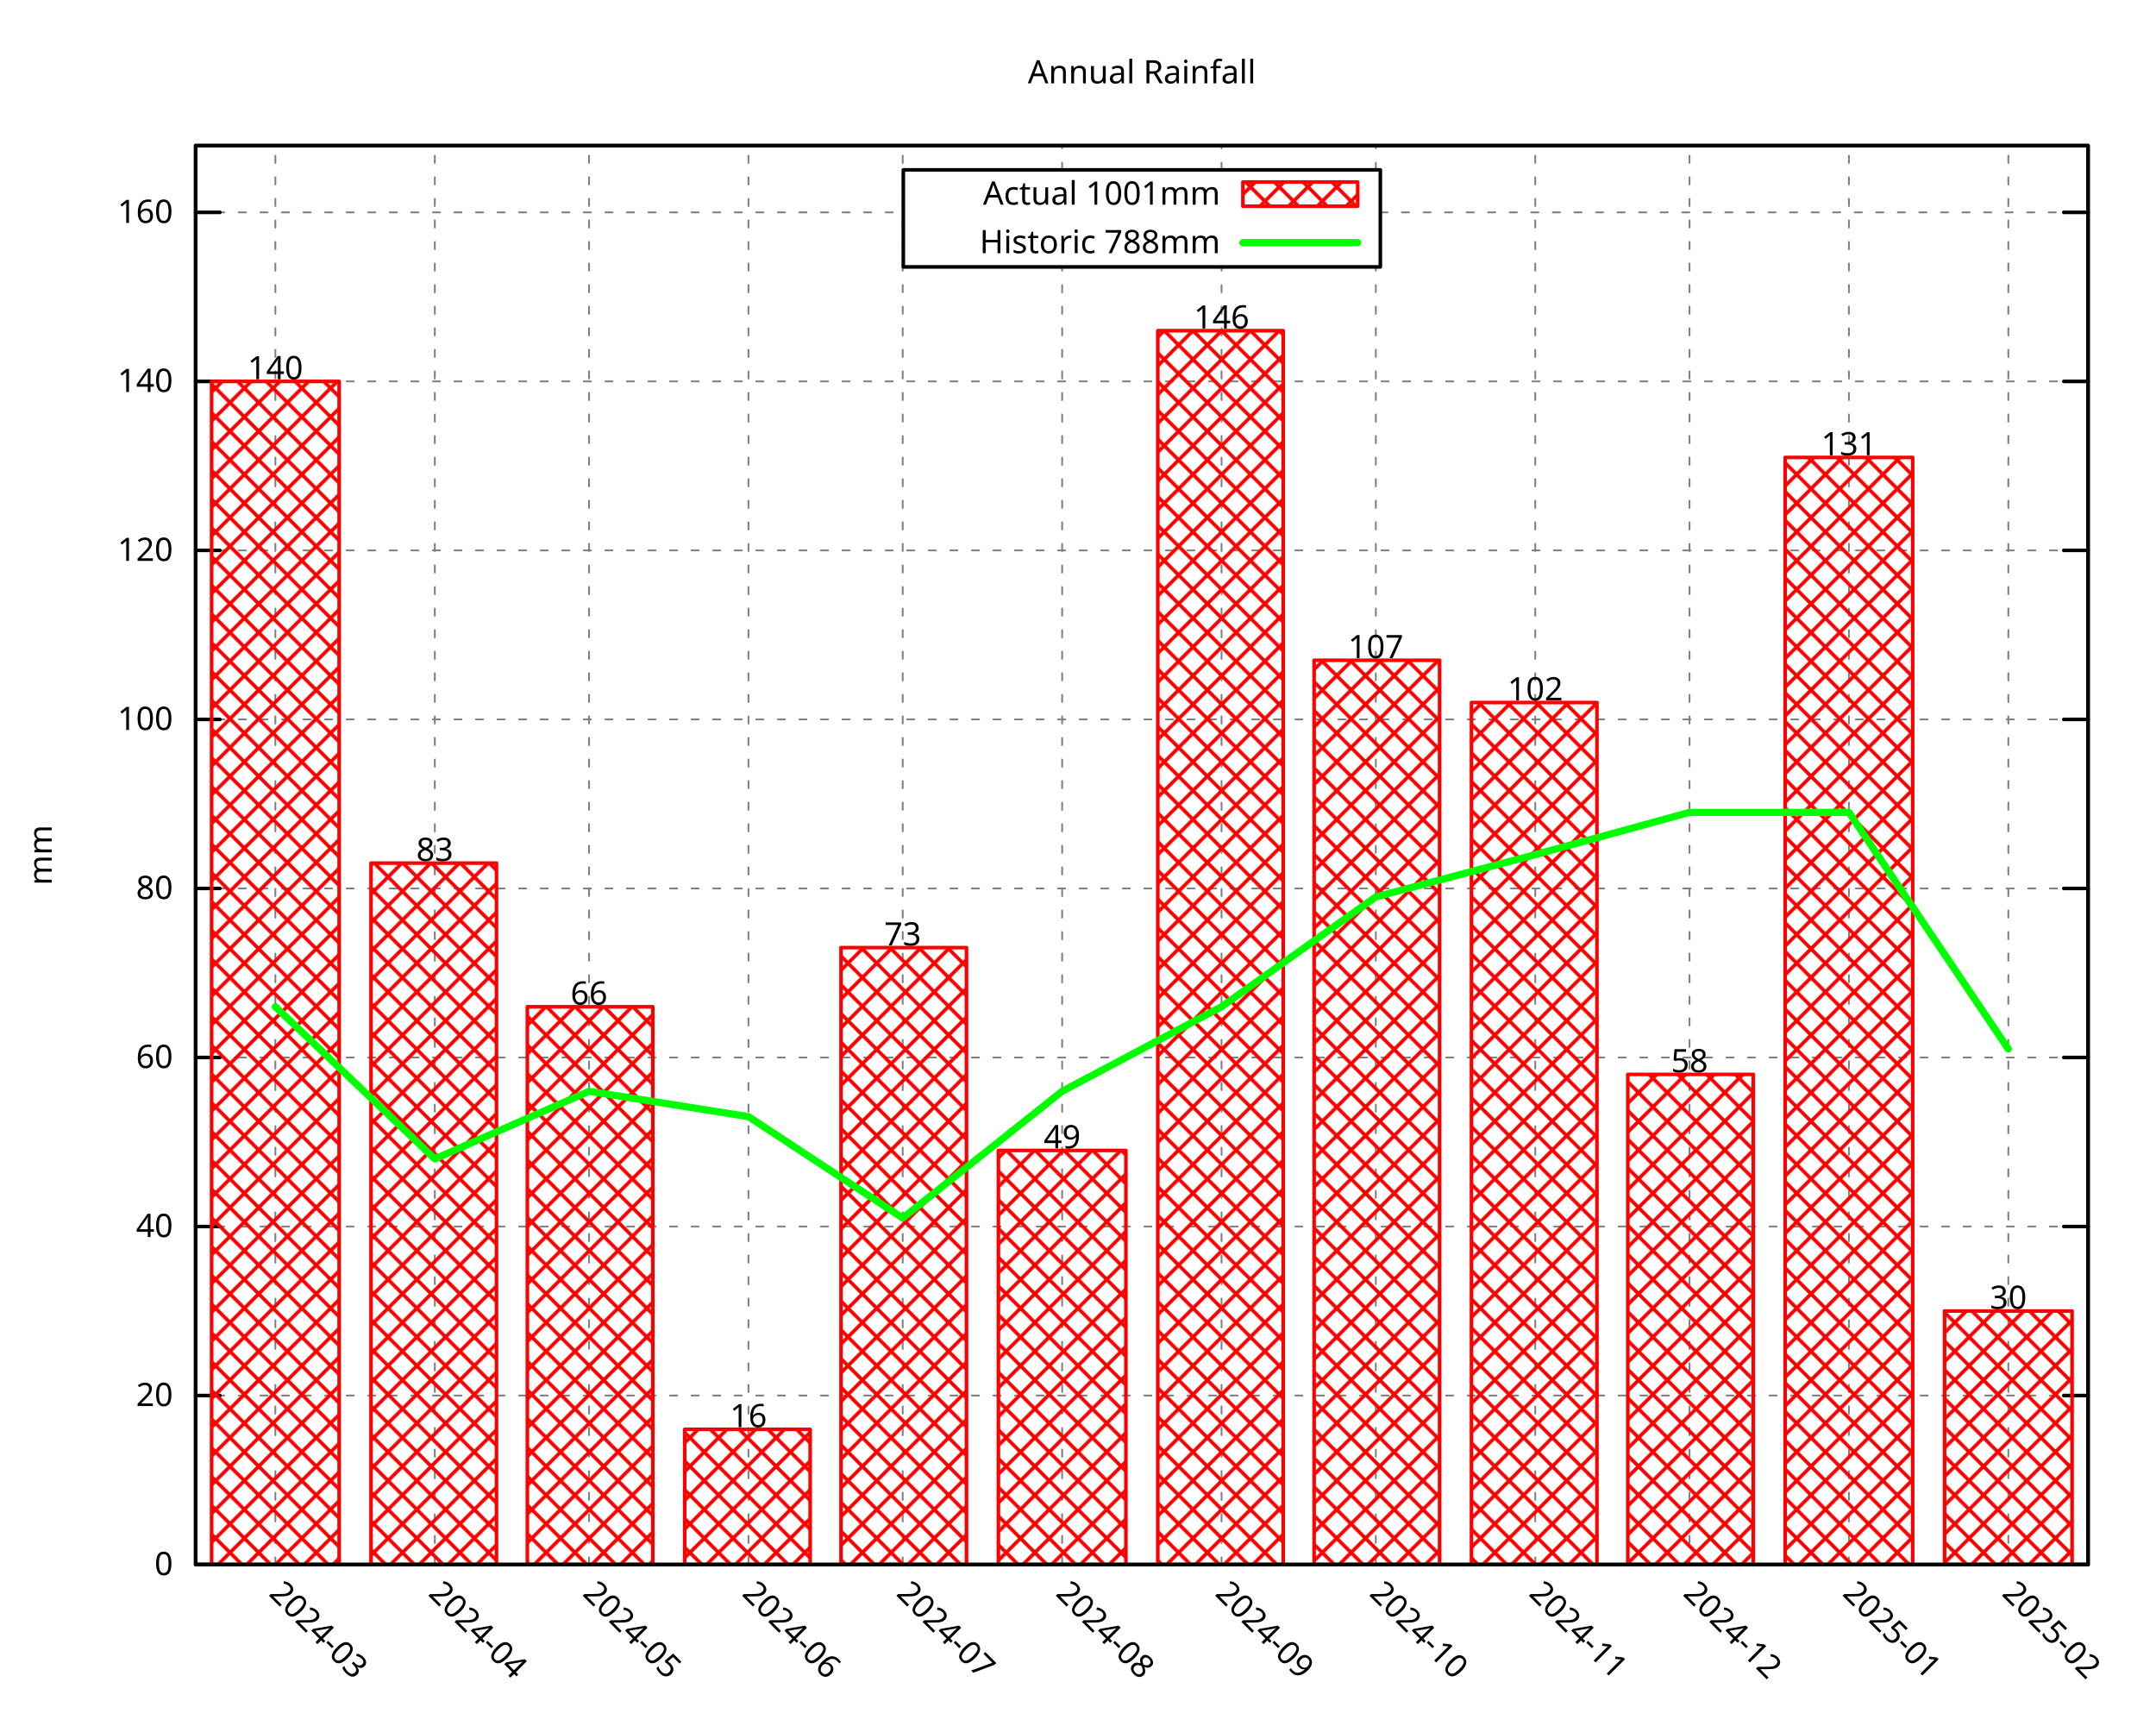
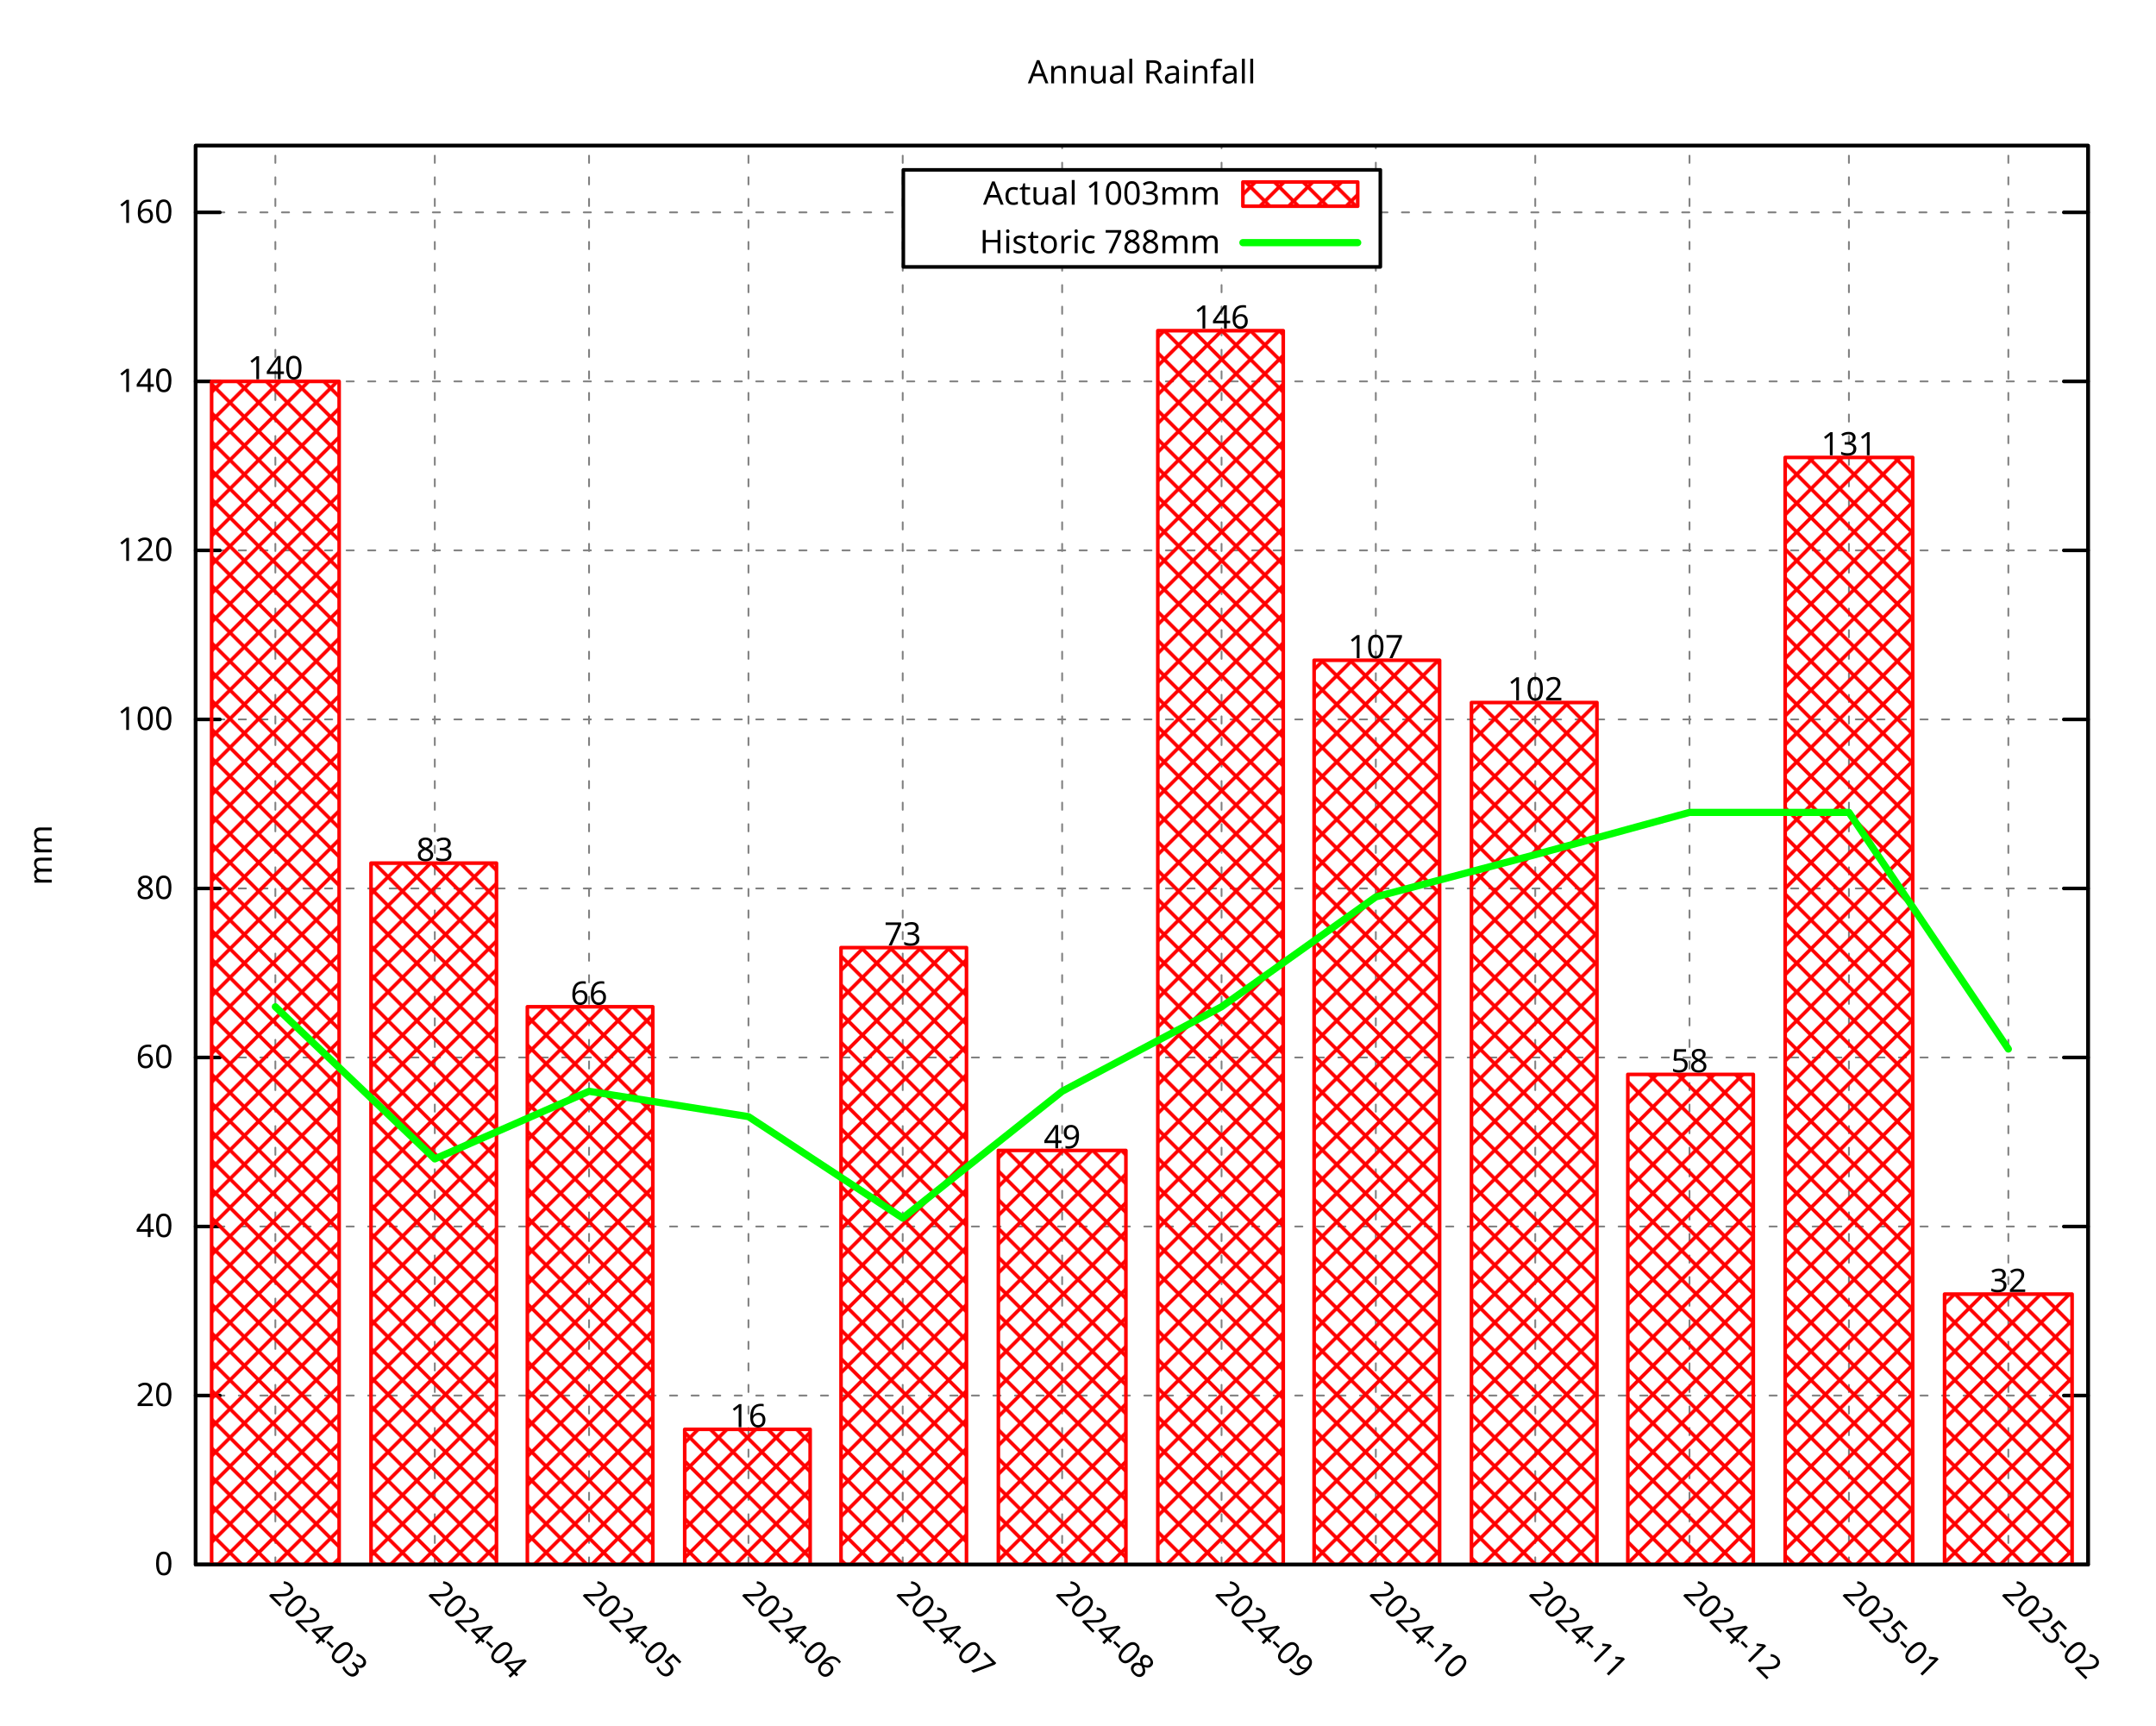
<svg xmlns="http://www.w3.org/2000/svg" xmlns:xlink="http://www.w3.org/1999/xlink" width="600" height="480" viewBox="0 0 600 480">
  <g id="gnuplot_canvas">
    <rect x="0" y="0" width="600" height="480" fill="none" />
    <defs>
      <circle id="gpDot" r="0.5" stroke-width="0.5" stroke="currentColor" />
      <path id="gpPt0" stroke-width="0.296" stroke="currentColor" d="M-1,0 h2 M0,-1 v2" />
      <path id="gpPt1" stroke-width="0.296" stroke="currentColor" d="M-1,-1 L1,1 M1,-1 L-1,1" />
      <path id="gpPt2" stroke-width="0.296" stroke="currentColor" d="M-1,0 L1,0 M0,-1 L0,1 M-1,-1 L1,1 M-1,1 L1,-1" />
      <rect id="gpPt3" stroke-width="0.296" stroke="currentColor" x="-1" y="-1" width="2" height="2" />
      <rect id="gpPt4" stroke-width="0.296" stroke="currentColor" fill="currentColor" x="-1" y="-1" width="2" height="2" />
      <circle id="gpPt5" stroke-width="0.296" stroke="currentColor" cx="0" cy="0" r="1" />
      <use xlink:href="#gpPt5" id="gpPt6" fill="currentColor" stroke="none" />
      <path id="gpPt7" stroke-width="0.296" stroke="currentColor" d="M0,-1.33 L-1.33,0.67 L1.33,0.67 z" />
      <use xlink:href="#gpPt7" id="gpPt8" fill="currentColor" stroke="none" />
      <use xlink:href="#gpPt7" id="gpPt9" stroke="currentColor" transform="rotate(180)" />
      <use xlink:href="#gpPt9" id="gpPt10" fill="currentColor" stroke="none" />
      <use xlink:href="#gpPt3" id="gpPt11" stroke="currentColor" transform="rotate(45)" />
      <use xlink:href="#gpPt11" id="gpPt12" fill="currentColor" stroke="none" />
      <path id="gpPt13" stroke-width="0.296" stroke="currentColor" d="M0,1.330 L1.265,0.411 L0.782,-1.067 L-0.782,-1.076 L-1.265,0.411 z" />
      <use xlink:href="#gpPt13" id="gpPt14" fill="currentColor" stroke="none" />
      <filter id="textbox" filterUnits="objectBoundingBox" x="0" y="0" height="1" width="1">
        <feFlood flood-color="white" flood-opacity="1" result="bgnd" />
        <feComposite in="SourceGraphic" in2="bgnd" operator="atop" />
      </filter>
      <filter id="greybox" filterUnits="objectBoundingBox" x="0" y="0" height="1" width="1">
        <feFlood flood-color="lightgrey" flood-opacity="1" result="grey" />
        <feComposite in="SourceGraphic" in2="grey" operator="atop" />
      </filter>
    </defs>
    <g fill="none" color="white" stroke="currentColor" stroke-width="1.00" stroke-linecap="round" stroke-linejoin="round">
</g>
    <g fill="none" color="black" stroke="currentColor" stroke-width="1.00" stroke-linecap="round" stroke-linejoin="round">
</g>
    <g fill="none" color="black" stroke="black" stroke-width="0.50" stroke-linecap="round" stroke-linejoin="round">
</g>
    <g fill="none" color="gray" stroke="currentColor" stroke-width="0.50" stroke-linecap="round" stroke-linejoin="round">
      <path stroke="gray" stroke-dasharray="2,4" class="gridline" d="M54.45,435.32 L581.09,435.32  " />
    </g>
    <g fill="none" color="gray" stroke="gray" stroke-width="1.00" stroke-linecap="round" stroke-linejoin="round">
</g>
    <g fill="none" color="black" stroke="currentColor" stroke-width="1.00" stroke-linecap="round" stroke-linejoin="round">
      <path stroke="black" d="M54.45,435.32 L61.20,435.32 M581.09,435.32 L574.34,435.32  " />
      <g transform="translate(48.15,438.25)" stroke="none" fill="black" font-family="Droid Sans" font-size="9.00" text-anchor="end">
        <text>
          <tspan font-family="Droid Sans"> 0</tspan>
        </text>
      </g>
    </g>
    <g fill="none" color="black" stroke="currentColor" stroke-width="1.00" stroke-linecap="round" stroke-linejoin="round">
</g>
    <g fill="none" color="black" stroke="black" stroke-width="0.50" stroke-linecap="round" stroke-linejoin="round">
</g>
    <g fill="none" color="gray" stroke="currentColor" stroke-width="0.50" stroke-linecap="round" stroke-linejoin="round">
      <path stroke="gray" stroke-dasharray="2,4" class="gridline" d="M54.45,388.29 L581.09,388.29  " />
    </g>
    <g fill="none" color="gray" stroke="gray" stroke-width="1.00" stroke-linecap="round" stroke-linejoin="round">
</g>
    <g fill="none" color="black" stroke="currentColor" stroke-width="1.00" stroke-linecap="round" stroke-linejoin="round">
      <path stroke="black" d="M54.45,388.29 L61.20,388.29 M581.09,388.29 L574.34,388.29  " />
      <g transform="translate(48.15,391.22)" stroke="none" fill="black" font-family="Droid Sans" font-size="9.00" text-anchor="end">
        <text>
          <tspan font-family="Droid Sans"> 20</tspan>
        </text>
      </g>
    </g>
    <g fill="none" color="black" stroke="currentColor" stroke-width="1.00" stroke-linecap="round" stroke-linejoin="round">
</g>
    <g fill="none" color="black" stroke="black" stroke-width="0.50" stroke-linecap="round" stroke-linejoin="round">
</g>
    <g fill="none" color="gray" stroke="currentColor" stroke-width="0.50" stroke-linecap="round" stroke-linejoin="round">
      <path stroke="gray" stroke-dasharray="2,4" class="gridline" d="M54.45,341.26 L581.09,341.26  " />
    </g>
    <g fill="none" color="gray" stroke="gray" stroke-width="1.00" stroke-linecap="round" stroke-linejoin="round">
</g>
    <g fill="none" color="black" stroke="currentColor" stroke-width="1.00" stroke-linecap="round" stroke-linejoin="round">
      <path stroke="black" d="M54.45,341.26 L61.20,341.26 M581.09,341.26 L574.34,341.26  " />
      <g transform="translate(48.15,344.19)" stroke="none" fill="black" font-family="Droid Sans" font-size="9.00" text-anchor="end">
        <text>
          <tspan font-family="Droid Sans"> 40</tspan>
        </text>
      </g>
    </g>
    <g fill="none" color="black" stroke="currentColor" stroke-width="1.00" stroke-linecap="round" stroke-linejoin="round">
</g>
    <g fill="none" color="black" stroke="black" stroke-width="0.50" stroke-linecap="round" stroke-linejoin="round">
</g>
    <g fill="none" color="gray" stroke="currentColor" stroke-width="0.50" stroke-linecap="round" stroke-linejoin="round">
      <path stroke="gray" stroke-dasharray="2,4" class="gridline" d="M54.45,294.23 L581.09,294.23  " />
    </g>
    <g fill="none" color="gray" stroke="gray" stroke-width="1.00" stroke-linecap="round" stroke-linejoin="round">
</g>
    <g fill="none" color="black" stroke="currentColor" stroke-width="1.00" stroke-linecap="round" stroke-linejoin="round">
      <path stroke="black" d="M54.45,294.23 L61.20,294.23 M581.09,294.23 L574.34,294.23  " />
      <g transform="translate(48.15,297.16)" stroke="none" fill="black" font-family="Droid Sans" font-size="9.00" text-anchor="end">
        <text>
          <tspan font-family="Droid Sans"> 60</tspan>
        </text>
      </g>
    </g>
    <g fill="none" color="black" stroke="currentColor" stroke-width="1.00" stroke-linecap="round" stroke-linejoin="round">
</g>
    <g fill="none" color="black" stroke="black" stroke-width="0.50" stroke-linecap="round" stroke-linejoin="round">
</g>
    <g fill="none" color="gray" stroke="currentColor" stroke-width="0.50" stroke-linecap="round" stroke-linejoin="round">
      <path stroke="gray" stroke-dasharray="2,4" class="gridline" d="M54.45,247.20 L581.09,247.20  " />
    </g>
    <g fill="none" color="gray" stroke="gray" stroke-width="1.00" stroke-linecap="round" stroke-linejoin="round">
</g>
    <g fill="none" color="black" stroke="currentColor" stroke-width="1.00" stroke-linecap="round" stroke-linejoin="round">
      <path stroke="black" d="M54.45,247.20 L61.20,247.20 M581.09,247.20 L574.34,247.20  " />
      <g transform="translate(48.15,250.13)" stroke="none" fill="black" font-family="Droid Sans" font-size="9.00" text-anchor="end">
        <text>
          <tspan font-family="Droid Sans"> 80</tspan>
        </text>
      </g>
    </g>
    <g fill="none" color="black" stroke="currentColor" stroke-width="1.00" stroke-linecap="round" stroke-linejoin="round">
</g>
    <g fill="none" color="black" stroke="black" stroke-width="0.50" stroke-linecap="round" stroke-linejoin="round">
</g>
    <g fill="none" color="gray" stroke="currentColor" stroke-width="0.50" stroke-linecap="round" stroke-linejoin="round">
      <path stroke="gray" stroke-dasharray="2,4" class="gridline" d="M54.45,200.17 L581.09,200.17  " />
    </g>
    <g fill="none" color="gray" stroke="gray" stroke-width="1.00" stroke-linecap="round" stroke-linejoin="round">
</g>
    <g fill="none" color="black" stroke="currentColor" stroke-width="1.00" stroke-linecap="round" stroke-linejoin="round">
      <path stroke="black" d="M54.45,200.17 L61.20,200.17 M581.09,200.17 L574.34,200.17  " />
      <g transform="translate(48.15,203.10)" stroke="none" fill="black" font-family="Droid Sans" font-size="9.00" text-anchor="end">
        <text>
          <tspan font-family="Droid Sans"> 100</tspan>
        </text>
      </g>
    </g>
    <g fill="none" color="black" stroke="currentColor" stroke-width="1.00" stroke-linecap="round" stroke-linejoin="round">
</g>
    <g fill="none" color="black" stroke="black" stroke-width="0.50" stroke-linecap="round" stroke-linejoin="round">
</g>
    <g fill="none" color="gray" stroke="currentColor" stroke-width="0.50" stroke-linecap="round" stroke-linejoin="round">
      <path stroke="gray" stroke-dasharray="2,4" class="gridline" d="M54.45,153.14 L581.09,153.14  " />
    </g>
    <g fill="none" color="gray" stroke="gray" stroke-width="1.00" stroke-linecap="round" stroke-linejoin="round">
</g>
    <g fill="none" color="black" stroke="currentColor" stroke-width="1.00" stroke-linecap="round" stroke-linejoin="round">
      <path stroke="black" d="M54.45,153.14 L61.20,153.14 M581.09,153.14 L574.34,153.14  " />
      <g transform="translate(48.15,156.07)" stroke="none" fill="black" font-family="Droid Sans" font-size="9.00" text-anchor="end">
        <text>
          <tspan font-family="Droid Sans"> 120</tspan>
        </text>
      </g>
    </g>
    <g fill="none" color="black" stroke="currentColor" stroke-width="1.00" stroke-linecap="round" stroke-linejoin="round">
</g>
    <g fill="none" color="black" stroke="black" stroke-width="0.50" stroke-linecap="round" stroke-linejoin="round">
</g>
    <g fill="none" color="gray" stroke="currentColor" stroke-width="0.50" stroke-linecap="round" stroke-linejoin="round">
      <path stroke="gray" stroke-dasharray="2,4" class="gridline" d="M54.45,106.12 L581.09,106.12  " />
    </g>
    <g fill="none" color="gray" stroke="gray" stroke-width="1.00" stroke-linecap="round" stroke-linejoin="round">
</g>
    <g fill="none" color="black" stroke="currentColor" stroke-width="1.00" stroke-linecap="round" stroke-linejoin="round">
      <path stroke="black" d="M54.45,106.12 L61.20,106.12 M581.09,106.12 L574.34,106.12  " />
      <g transform="translate(48.15,109.05)" stroke="none" fill="black" font-family="Droid Sans" font-size="9.00" text-anchor="end">
        <text>
          <tspan font-family="Droid Sans"> 140</tspan>
        </text>
      </g>
    </g>
    <g fill="none" color="black" stroke="currentColor" stroke-width="1.00" stroke-linecap="round" stroke-linejoin="round">
</g>
    <g fill="none" color="black" stroke="black" stroke-width="0.50" stroke-linecap="round" stroke-linejoin="round">
</g>
    <g fill="none" color="gray" stroke="currentColor" stroke-width="0.50" stroke-linecap="round" stroke-linejoin="round">
      <path stroke="gray" stroke-dasharray="2,4" class="gridline" d="M54.45,59.09 L251.39,59.09 M384.14,59.09 L581.09,59.09  " />
    </g>
    <g fill="none" color="gray" stroke="gray" stroke-width="1.00" stroke-linecap="round" stroke-linejoin="round">
</g>
    <g fill="none" color="black" stroke="currentColor" stroke-width="1.00" stroke-linecap="round" stroke-linejoin="round">
      <path stroke="black" d="M54.45,59.09 L61.20,59.09 M581.09,59.09 L574.34,59.09  " />
      <g transform="translate(48.15,62.02)" stroke="none" fill="black" font-family="Droid Sans" font-size="9.00" text-anchor="end">
        <text>
          <tspan font-family="Droid Sans"> 160</tspan>
        </text>
      </g>
    </g>
    <g fill="none" color="black" stroke="currentColor" stroke-width="1.00" stroke-linecap="round" stroke-linejoin="round">
</g>
    <g fill="none" color="black" stroke="black" stroke-width="0.50" stroke-linecap="round" stroke-linejoin="round">
</g>
    <g fill="none" color="gray" stroke="currentColor" stroke-width="0.50" stroke-linecap="round" stroke-linejoin="round">
      <path stroke="gray" stroke-dasharray="2,4" class="gridline" d="M76.63,435.32 L76.63,40.51  " />
    </g>
    <g fill="none" color="gray" stroke="gray" stroke-width="1.00" stroke-linecap="round" stroke-linejoin="round">
</g>
    <g fill="none" color="black" stroke="currentColor" stroke-width="1.00" stroke-linecap="round" stroke-linejoin="round">
      <path stroke="black" d="M76.63,435.32 M76.63,40.51  " />
      <g transform="translate(74.56,443.69) rotate(45.00)" stroke="none" fill="black" font-family="Droid Sans" font-size="9.00" text-anchor="start">
        <text>
          <tspan font-family="Droid Sans">2024-03</tspan>
        </text>
      </g>
    </g>
    <g fill="none" color="black" stroke="currentColor" stroke-width="1.00" stroke-linecap="round" stroke-linejoin="round">
</g>
    <g fill="none" color="black" stroke="black" stroke-width="0.50" stroke-linecap="round" stroke-linejoin="round">
</g>
    <g fill="none" color="gray" stroke="currentColor" stroke-width="0.50" stroke-linecap="round" stroke-linejoin="round">
      <path stroke="gray" stroke-dasharray="2,4" class="gridline" d="M121.00,435.32 L121.00,40.51  " />
    </g>
    <g fill="none" color="gray" stroke="gray" stroke-width="1.00" stroke-linecap="round" stroke-linejoin="round">
</g>
    <g fill="none" color="black" stroke="currentColor" stroke-width="1.00" stroke-linecap="round" stroke-linejoin="round">
      <path stroke="black" d="M121.00,435.32 M121.00,40.51  " />
      <g transform="translate(118.93,443.69) rotate(45.00)" stroke="none" fill="black" font-family="Droid Sans" font-size="9.00" text-anchor="start">
        <text>
          <tspan font-family="Droid Sans">2024-04</tspan>
        </text>
      </g>
    </g>
    <g fill="none" color="black" stroke="currentColor" stroke-width="1.00" stroke-linecap="round" stroke-linejoin="round">
</g>
    <g fill="none" color="black" stroke="black" stroke-width="0.50" stroke-linecap="round" stroke-linejoin="round">
</g>
    <g fill="none" color="gray" stroke="currentColor" stroke-width="0.50" stroke-linecap="round" stroke-linejoin="round">
      <path stroke="gray" stroke-dasharray="2,4" class="gridline" d="M163.93,435.32 L163.93,40.51  " />
    </g>
    <g fill="none" color="gray" stroke="gray" stroke-width="1.00" stroke-linecap="round" stroke-linejoin="round">
</g>
    <g fill="none" color="black" stroke="currentColor" stroke-width="1.00" stroke-linecap="round" stroke-linejoin="round">
      <path stroke="black" d="M163.93,435.32 M163.93,40.51  " />
      <g transform="translate(161.86,443.69) rotate(45.00)" stroke="none" fill="black" font-family="Droid Sans" font-size="9.00" text-anchor="start">
        <text>
          <tspan font-family="Droid Sans">2024-05</tspan>
        </text>
      </g>
    </g>
    <g fill="none" color="black" stroke="currentColor" stroke-width="1.00" stroke-linecap="round" stroke-linejoin="round">
</g>
    <g fill="none" color="black" stroke="black" stroke-width="0.50" stroke-linecap="round" stroke-linejoin="round">
</g>
    <g fill="none" color="gray" stroke="currentColor" stroke-width="0.50" stroke-linecap="round" stroke-linejoin="round">
      <path stroke="gray" stroke-dasharray="2,4" class="gridline" d="M208.29,435.32 L208.29,40.51  " />
    </g>
    <g fill="none" color="gray" stroke="gray" stroke-width="1.00" stroke-linecap="round" stroke-linejoin="round">
</g>
    <g fill="none" color="black" stroke="currentColor" stroke-width="1.00" stroke-linecap="round" stroke-linejoin="round">
      <path stroke="black" d="M208.29,435.32 M208.29,40.51  " />
      <g transform="translate(206.22,443.69) rotate(45.00)" stroke="none" fill="black" font-family="Droid Sans" font-size="9.00" text-anchor="start">
        <text>
          <tspan font-family="Droid Sans">2024-06</tspan>
        </text>
      </g>
    </g>
    <g fill="none" color="black" stroke="currentColor" stroke-width="1.00" stroke-linecap="round" stroke-linejoin="round">
</g>
    <g fill="none" color="black" stroke="black" stroke-width="0.50" stroke-linecap="round" stroke-linejoin="round">
</g>
    <g fill="none" color="gray" stroke="currentColor" stroke-width="0.50" stroke-linecap="round" stroke-linejoin="round">
      <path stroke="gray" stroke-dasharray="2,4" class="gridline" d="M251.22,435.32 L251.22,40.51  " />
    </g>
    <g fill="none" color="gray" stroke="gray" stroke-width="1.00" stroke-linecap="round" stroke-linejoin="round">
</g>
    <g fill="none" color="black" stroke="currentColor" stroke-width="1.00" stroke-linecap="round" stroke-linejoin="round">
      <path stroke="black" d="M251.22,435.32 M251.22,40.51  " />
      <g transform="translate(249.15,443.69) rotate(45.00)" stroke="none" fill="black" font-family="Droid Sans" font-size="9.00" text-anchor="start">
        <text>
          <tspan font-family="Droid Sans">2024-07</tspan>
        </text>
      </g>
    </g>
    <g fill="none" color="black" stroke="currentColor" stroke-width="1.00" stroke-linecap="round" stroke-linejoin="round">
</g>
    <g fill="none" color="black" stroke="black" stroke-width="0.50" stroke-linecap="round" stroke-linejoin="round">
</g>
    <g fill="none" color="gray" stroke="currentColor" stroke-width="0.50" stroke-linecap="round" stroke-linejoin="round">
      <path stroke="gray" stroke-dasharray="2,4" class="gridline" d="M295.59,435.32 L295.59,74.26 M295.59,47.26 L295.59,40.51  " />
    </g>
    <g fill="none" color="gray" stroke="gray" stroke-width="1.00" stroke-linecap="round" stroke-linejoin="round">
</g>
    <g fill="none" color="black" stroke="currentColor" stroke-width="1.00" stroke-linecap="round" stroke-linejoin="round">
      <path stroke="black" d="M295.59,435.32 M295.59,40.51  " />
      <g transform="translate(293.52,443.69) rotate(45.00)" stroke="none" fill="black" font-family="Droid Sans" font-size="9.00" text-anchor="start">
        <text>
          <tspan font-family="Droid Sans">2024-08</tspan>
        </text>
      </g>
    </g>
    <g fill="none" color="black" stroke="currentColor" stroke-width="1.00" stroke-linecap="round" stroke-linejoin="round">
</g>
    <g fill="none" color="black" stroke="black" stroke-width="0.50" stroke-linecap="round" stroke-linejoin="round">
</g>
    <g fill="none" color="gray" stroke="currentColor" stroke-width="0.50" stroke-linecap="round" stroke-linejoin="round">
      <path stroke="gray" stroke-dasharray="2,4" class="gridline" d="M339.95,435.32 L339.95,74.26 M339.95,47.26 L339.95,40.51  " />
    </g>
    <g fill="none" color="gray" stroke="gray" stroke-width="1.00" stroke-linecap="round" stroke-linejoin="round">
</g>
    <g fill="none" color="black" stroke="currentColor" stroke-width="1.00" stroke-linecap="round" stroke-linejoin="round">
      <path stroke="black" d="M339.95,435.32 M339.95,40.51  " />
      <g transform="translate(337.88,443.69) rotate(45.00)" stroke="none" fill="black" font-family="Droid Sans" font-size="9.00" text-anchor="start">
        <text>
          <tspan font-family="Droid Sans">2024-09</tspan>
        </text>
      </g>
    </g>
    <g fill="none" color="black" stroke="currentColor" stroke-width="1.00" stroke-linecap="round" stroke-linejoin="round">
</g>
    <g fill="none" color="black" stroke="black" stroke-width="0.50" stroke-linecap="round" stroke-linejoin="round">
</g>
    <g fill="none" color="gray" stroke="currentColor" stroke-width="0.50" stroke-linecap="round" stroke-linejoin="round">
      <path stroke="gray" stroke-dasharray="2,4" class="gridline" d="M382.88,435.32 L382.88,74.26 M382.88,47.26 L382.88,40.51  " />
    </g>
    <g fill="none" color="gray" stroke="gray" stroke-width="1.00" stroke-linecap="round" stroke-linejoin="round">
</g>
    <g fill="none" color="black" stroke="currentColor" stroke-width="1.00" stroke-linecap="round" stroke-linejoin="round">
      <path stroke="black" d="M382.88,435.32 M382.88,40.51  " />
      <g transform="translate(380.81,443.69) rotate(45.00)" stroke="none" fill="black" font-family="Droid Sans" font-size="9.00" text-anchor="start">
        <text>
          <tspan font-family="Droid Sans">2024-10</tspan>
        </text>
      </g>
    </g>
    <g fill="none" color="black" stroke="currentColor" stroke-width="1.00" stroke-linecap="round" stroke-linejoin="round">
</g>
    <g fill="none" color="black" stroke="black" stroke-width="0.50" stroke-linecap="round" stroke-linejoin="round">
</g>
    <g fill="none" color="gray" stroke="currentColor" stroke-width="0.50" stroke-linecap="round" stroke-linejoin="round">
      <path stroke="gray" stroke-dasharray="2,4" class="gridline" d="M427.25,435.32 L427.25,40.51  " />
    </g>
    <g fill="none" color="gray" stroke="gray" stroke-width="1.00" stroke-linecap="round" stroke-linejoin="round">
</g>
    <g fill="none" color="black" stroke="currentColor" stroke-width="1.00" stroke-linecap="round" stroke-linejoin="round">
      <path stroke="black" d="M427.25,435.32 M427.25,40.51  " />
      <g transform="translate(425.18,443.69) rotate(45.00)" stroke="none" fill="black" font-family="Droid Sans" font-size="9.00" text-anchor="start">
        <text>
          <tspan font-family="Droid Sans">2024-11</tspan>
        </text>
      </g>
    </g>
    <g fill="none" color="black" stroke="currentColor" stroke-width="1.00" stroke-linecap="round" stroke-linejoin="round">
</g>
    <g fill="none" color="black" stroke="black" stroke-width="0.50" stroke-linecap="round" stroke-linejoin="round">
</g>
    <g fill="none" color="gray" stroke="currentColor" stroke-width="0.50" stroke-linecap="round" stroke-linejoin="round">
      <path stroke="gray" stroke-dasharray="2,4" class="gridline" d="M470.18,435.32 L470.18,40.51  " />
    </g>
    <g fill="none" color="gray" stroke="gray" stroke-width="1.00" stroke-linecap="round" stroke-linejoin="round">
</g>
    <g fill="none" color="black" stroke="currentColor" stroke-width="1.00" stroke-linecap="round" stroke-linejoin="round">
      <path stroke="black" d="M470.18,435.32 M470.18,40.51  " />
      <g transform="translate(468.11,443.69) rotate(45.00)" stroke="none" fill="black" font-family="Droid Sans" font-size="9.00" text-anchor="start">
        <text>
          <tspan font-family="Droid Sans">2024-12</tspan>
        </text>
      </g>
    </g>
    <g fill="none" color="black" stroke="currentColor" stroke-width="1.00" stroke-linecap="round" stroke-linejoin="round">
</g>
    <g fill="none" color="black" stroke="black" stroke-width="0.50" stroke-linecap="round" stroke-linejoin="round">
</g>
    <g fill="none" color="gray" stroke="currentColor" stroke-width="0.50" stroke-linecap="round" stroke-linejoin="round">
      <path stroke="gray" stroke-dasharray="2,4" class="gridline" d="M514.54,435.32 L514.54,40.51  " />
    </g>
    <g fill="none" color="gray" stroke="gray" stroke-width="1.00" stroke-linecap="round" stroke-linejoin="round">
</g>
    <g fill="none" color="black" stroke="currentColor" stroke-width="1.00" stroke-linecap="round" stroke-linejoin="round">
      <path stroke="black" d="M514.54,435.32 M514.54,40.51  " />
      <g transform="translate(512.47,443.69) rotate(45.00)" stroke="none" fill="black" font-family="Droid Sans" font-size="9.00" text-anchor="start">
        <text>
          <tspan font-family="Droid Sans">2025-01</tspan>
        </text>
      </g>
    </g>
    <g fill="none" color="black" stroke="currentColor" stroke-width="1.00" stroke-linecap="round" stroke-linejoin="round">
</g>
    <g fill="none" color="black" stroke="black" stroke-width="0.50" stroke-linecap="round" stroke-linejoin="round">
</g>
    <g fill="none" color="gray" stroke="currentColor" stroke-width="0.50" stroke-linecap="round" stroke-linejoin="round">
      <path stroke="gray" stroke-dasharray="2,4" class="gridline" d="M558.91,435.32 L558.91,40.51  " />
    </g>
    <g fill="none" color="gray" stroke="gray" stroke-width="1.00" stroke-linecap="round" stroke-linejoin="round">
</g>
    <g fill="none" color="black" stroke="currentColor" stroke-width="1.00" stroke-linecap="round" stroke-linejoin="round">
      <path stroke="black" d="M558.91,435.32 M558.91,40.51  " />
      <g transform="translate(556.84,443.69) rotate(45.00)" stroke="none" fill="black" font-family="Droid Sans" font-size="9.00" text-anchor="start">
        <text>
          <tspan font-family="Droid Sans">2025-02</tspan>
        </text>
      </g>
    </g>
    <g fill="none" color="black" stroke="currentColor" stroke-width="1.00" stroke-linecap="round" stroke-linejoin="round">
</g>
    <g fill="none" color="black" stroke="currentColor" stroke-width="1.00" stroke-linecap="round" stroke-linejoin="round">
      <path stroke="black" d="M54.45,40.51 L54.45,435.32 L581.09,435.32 L581.09,40.51 L54.45,40.51 Z  " />
    </g>
    <g fill="none" color="black" stroke="currentColor" stroke-width="1.00" stroke-linecap="round" stroke-linejoin="round">
</g>
    <g fill="none" color="black" stroke="currentColor" stroke-width="1.00" stroke-linecap="round" stroke-linejoin="round">
      <path stroke="black" d="M251.39,74.26 L251.39,47.26 L384.14,47.26 L384.14,74.26 L251.39,74.26 Z  " />
    </g>
    <g id="gnuplot_plot_1">
      <g fill="none" color="black" stroke="currentColor" stroke-width="1.00" stroke-linecap="round" stroke-linejoin="round">
        <g transform="translate(339.59,56.94)" stroke="none" fill="black" font-family="Droid Sans" font-size="9.00" text-anchor="end">
          <text>
-             <tspan font-family="Droid Sans">Actual 1001mm</tspan>
+             <tspan font-family="Droid Sans">Actual 1003mm</tspan>
          </text>
        </g>
      </g>
      <g fill="none" color="black" stroke="currentColor" stroke-width="1.00" stroke-linecap="round" stroke-linejoin="round">
        <defs>
          <pattern id="gpPat1" patternUnits="userSpaceOnUse" x="0" y="0" width="8" height="8">
            <path style="fill:none; stroke:rgb(255,0,0)" d="M0,0 L8,8 M0,8 L8,0" />
          </pattern>
        </defs>
        <g stroke="none" shape-rendering="crispEdges">
          <polygon fill="url(#gpPat1)" points="345.89,57.38 377.84,57.38 377.84,50.63 345.89,50.63 " />
        </g>
        <path stroke="rgb(255,   0,   0)" d="M345.89,57.38 L377.84,57.38 L377.84,50.64 L345.89,50.64 L345.89,57.38 Z  " />
      </g>
      <g fill="none" color="black" stroke="currentColor" stroke-width="1.00" stroke-linecap="round" stroke-linejoin="round">
        <defs>
          <pattern id="gpPat2" patternUnits="userSpaceOnUse" x="0" y="0" width="8" height="8">
            <path style="fill:none; stroke:rgb(255,0,0)" d="M0,0 L8,8 M0,8 L8,0" />
          </pattern>
        </defs>
        <g stroke="none" shape-rendering="crispEdges">
          <polygon fill="url(#gpPat2)" points="58.89,435.32 94.39,435.32 94.39,106.11 58.89,106.11 " />
        </g>
        <path stroke="rgb(255,   0,   0)" d="M58.89,435.32 L58.89,106.12 L94.38,106.12 L94.38,435.32 L58.89,435.32 Z  " />
        <g stroke="none" shape-rendering="crispEdges">
          <polygon fill="url(#gpPat2)" points="103.25,435.32 138.18,435.32 138.18,240.14 103.25,240.14 " />
        </g>
        <path stroke="rgb(255,   0,   0)" d="M103.25,435.32 L103.25,240.15 L138.17,240.15 L138.17,435.32 L103.25,435.32 Z  " />
        <g stroke="none" shape-rendering="crispEdges">
          <polygon fill="url(#gpPat2)" points="146.76,435.32 181.68,435.32 181.68,280.11 146.76,280.11 " />
        </g>
        <path stroke="rgb(255,   0,   0)" d="M146.76,435.32 L146.76,280.12 L181.67,280.12 L181.67,435.32 L146.76,435.32 Z  " />
        <g stroke="none" shape-rendering="crispEdges">
          <polygon fill="url(#gpPat2)" points="190.55,435.32 225.47,435.32 225.47,397.69 190.55,397.69 " />
        </g>
        <path stroke="rgb(255,   0,   0)" d="M190.55,435.32 L190.55,397.70 L225.46,397.70 L225.46,435.32 L190.55,435.32 Z  " />
        <g stroke="none" shape-rendering="crispEdges">
          <polygon fill="url(#gpPat2)" points="234.05,435.32 268.98,435.32 268.98,263.65 234.05,263.65 " />
        </g>
        <path stroke="rgb(255,   0,   0)" d="M234.05,435.32 L234.05,263.66 L268.97,263.66 L268.97,435.32 L234.05,435.32 Z  " />
        <g stroke="none" shape-rendering="crispEdges">
          <polygon fill="url(#gpPat2)" points="277.84,435.32 313.34,435.32 313.34,320.09 277.84,320.09 " />
        </g>
        <path stroke="rgb(255,   0,   0)" d="M277.84,435.32 L277.84,320.10 L313.33,320.10 L313.33,435.32 L277.84,435.32 Z  " />
        <g stroke="none" shape-rendering="crispEdges">
          <polygon fill="url(#gpPat2)" points="322.21,435.32 357.13,435.32 357.13,92.00 322.21,92.00 " />
        </g>
        <path stroke="rgb(255,   0,   0)" d="M322.21,435.32 L322.21,92.01 L357.12,92.01 L357.12,435.32 L322.21,435.32 Z  " />
        <g stroke="none" shape-rendering="crispEdges">
          <polygon fill="url(#gpPat2)" points="365.71,435.32 400.64,435.32 400.64,183.70 365.71,183.70 " />
        </g>
        <path stroke="rgb(255,   0,   0)" d="M365.71,435.32 L365.71,183.71 L400.63,183.71 L400.63,435.32 L365.71,435.32 Z  " />
        <g stroke="none" shape-rendering="crispEdges">
          <polygon fill="url(#gpPat2)" points="409.50,435.32 444.43,435.32 444.43,195.46 409.50,195.46 " />
        </g>
        <path stroke="rgb(255,   0,   0)" d="M409.50,435.32 L409.50,195.47 L444.42,195.47 L444.42,435.32 L409.50,435.32 Z  " />
        <g stroke="none" shape-rendering="crispEdges">
          <polygon fill="url(#gpPat2)" points="453.01,435.32 487.94,435.32 487.94,298.93 453.01,298.93 " />
        </g>
        <path stroke="rgb(255,   0,   0)" d="M453.01,435.32 L453.01,298.94 L487.93,298.94 L487.93,435.32 L453.01,435.32 Z  " />
        <g stroke="none" shape-rendering="crispEdges">
          <polygon fill="url(#gpPat2)" points="496.80,435.32 532.30,435.32 532.30,127.27 496.80,127.27 " />
        </g>
        <path stroke="rgb(255,   0,   0)" d="M496.80,435.32 L496.80,127.28 L532.29,127.28 L532.29,435.32 L496.80,435.32 Z  " />
        <g stroke="none" shape-rendering="crispEdges">
-           <polygon fill="url(#gpPat2)" points="541.16,435.32 576.66,435.32 576.66,364.77 541.16,364.77 " />
-         </g>
-         <path stroke="rgb(255,   0,   0)" d="M541.16,435.32 L541.16,364.78 L576.65,364.78 L576.65,435.32 L541.16,435.32 Z  " />
+           <polygon fill="url(#gpPat2)" points="541.16,435.32 576.66,435.32 576.66,360.06 541.16,360.06 " />
+         </g>
+         <path stroke="rgb(255,   0,   0)" d="M541.16,435.32 L541.16,360.07 L576.65,360.07 L576.65,435.32 L541.16,435.32 Z  " />
      </g>
    </g>
    <g id="gnuplot_plot_2" fill="none">
      <g fill="none" color="black" stroke="currentColor" stroke-width="1.00" stroke-linecap="round" stroke-linejoin="round">
        <g transform="translate(76.63,105.52)" stroke="none" fill="black" font-family="Droid Sans" font-size="9.00" text-anchor="middle">
          <text>
            <tspan font-family="Droid Sans">140</tspan>
          </text>
        </g>
        <g transform="translate(121.00,239.55)" stroke="none" fill="black" font-family="Droid Sans" font-size="9.00" text-anchor="middle">
          <text>
            <tspan font-family="Droid Sans">83</tspan>
          </text>
        </g>
        <g transform="translate(163.93,279.53)" stroke="none" fill="black" font-family="Droid Sans" font-size="9.00" text-anchor="middle">
          <text>
            <tspan font-family="Droid Sans">66</tspan>
          </text>
        </g>
        <g transform="translate(208.29,397.10)" stroke="none" fill="black" font-family="Droid Sans" font-size="9.00" text-anchor="middle">
          <text>
            <tspan font-family="Droid Sans">16</tspan>
          </text>
        </g>
        <g transform="translate(251.22,263.07)" stroke="none" fill="black" font-family="Droid Sans" font-size="9.00" text-anchor="middle">
          <text>
            <tspan font-family="Droid Sans">73</tspan>
          </text>
        </g>
        <g transform="translate(295.59,319.50)" stroke="none" fill="black" font-family="Droid Sans" font-size="9.00" text-anchor="middle">
          <text>
            <tspan font-family="Droid Sans">49</tspan>
          </text>
        </g>
        <g transform="translate(339.95,91.41)" stroke="none" fill="black" font-family="Droid Sans" font-size="9.00" text-anchor="middle">
          <text>
            <tspan font-family="Droid Sans">146</tspan>
          </text>
        </g>
        <g transform="translate(382.88,183.12)" stroke="none" fill="black" font-family="Droid Sans" font-size="9.00" text-anchor="middle">
          <text>
            <tspan font-family="Droid Sans">107</tspan>
          </text>
        </g>
        <g transform="translate(427.25,194.87)" stroke="none" fill="black" font-family="Droid Sans" font-size="9.00" text-anchor="middle">
          <text>
            <tspan font-family="Droid Sans">102</tspan>
          </text>
        </g>
        <g transform="translate(470.18,298.34)" stroke="none" fill="black" font-family="Droid Sans" font-size="9.00" text-anchor="middle">
          <text>
            <tspan font-family="Droid Sans">58</tspan>
          </text>
        </g>
        <g transform="translate(514.54,126.68)" stroke="none" fill="black" font-family="Droid Sans" font-size="9.00" text-anchor="middle">
          <text>
            <tspan font-family="Droid Sans">131</tspan>
          </text>
        </g>
-         <g transform="translate(558.91,364.18)" stroke="none" fill="black" font-family="Droid Sans" font-size="9.00" text-anchor="middle">
-           <text>
-             <tspan font-family="Droid Sans">30</tspan>
+         <g transform="translate(558.91,359.48)" stroke="none" fill="black" font-family="Droid Sans" font-size="9.00" text-anchor="middle">
+           <text>
+             <tspan font-family="Droid Sans">32</tspan>
          </text>
        </g>
      </g>
    </g>
    <g id="gnuplot_plot_3">
      <g fill="none" color="white" stroke="black" stroke-width="2.00" stroke-linecap="round" stroke-linejoin="round">
</g>
      <g fill="none" color="black" stroke="currentColor" stroke-width="2.00" stroke-linecap="round" stroke-linejoin="round">
        <g transform="translate(339.59,70.44)" stroke="none" fill="black" font-family="Droid Sans" font-size="9.00" text-anchor="end">
          <text>
            <tspan font-family="Droid Sans">Historic 788mm</tspan>
          </text>
        </g>
      </g>
      <g fill="none" color="black" stroke="currentColor" stroke-width="2.00" stroke-linecap="round" stroke-linejoin="round">
        <path stroke="rgb(  0, 255,   0)" d="M345.89,67.51 L377.84,67.51 M76.63,280.12 L121.00,322.45 L163.93,303.64 L208.29,310.69 L251.22,338.91 L295.59,303.64   L339.95,280.12 L382.88,249.55 L427.25,237.80 L470.18,226.04 L514.54,226.04 L558.91,291.88  " />
      </g>
    </g>
    <g fill="none" color="black" stroke="currentColor" stroke-width="2.00" stroke-linecap="round" stroke-linejoin="round">
</g>
    <g fill="none" color="black" stroke="black" stroke-width="1.00" stroke-linecap="round" stroke-linejoin="round">
</g>
    <g fill="none" color="black" stroke="currentColor" stroke-width="1.00" stroke-linecap="round" stroke-linejoin="round">
      <path stroke="black" d="M54.45,40.51 L54.45,435.32 L581.09,435.32 L581.09,40.51 L54.45,40.51 Z  " />
      <g transform="translate(14.39,237.92) rotate(270.00)" stroke="none" fill="black" font-family="Droid Sans" font-size="9.00" text-anchor="middle">
        <text>
          <tspan font-family="Droid Sans">mm</tspan>
        </text>
      </g>
    </g>
    <g fill="none" color="black" stroke="currentColor" stroke-width="1.00" stroke-linecap="round" stroke-linejoin="round">
</g>
    <g fill="none" color="black" stroke="currentColor" stroke-width="1.00" stroke-linecap="round" stroke-linejoin="round">
      <g transform="translate(317.77,23.19)" stroke="none" fill="black" font-family="Droid Sans" font-size="9.00" text-anchor="middle">
        <text>
          <tspan font-family="Droid Sans">Annual Rainfall</tspan>
        </text>
      </g>
    </g>
    <g fill="none" color="black" stroke="currentColor" stroke-width="1.00" stroke-linecap="round" stroke-linejoin="round">
</g>
  </g>
</svg>
